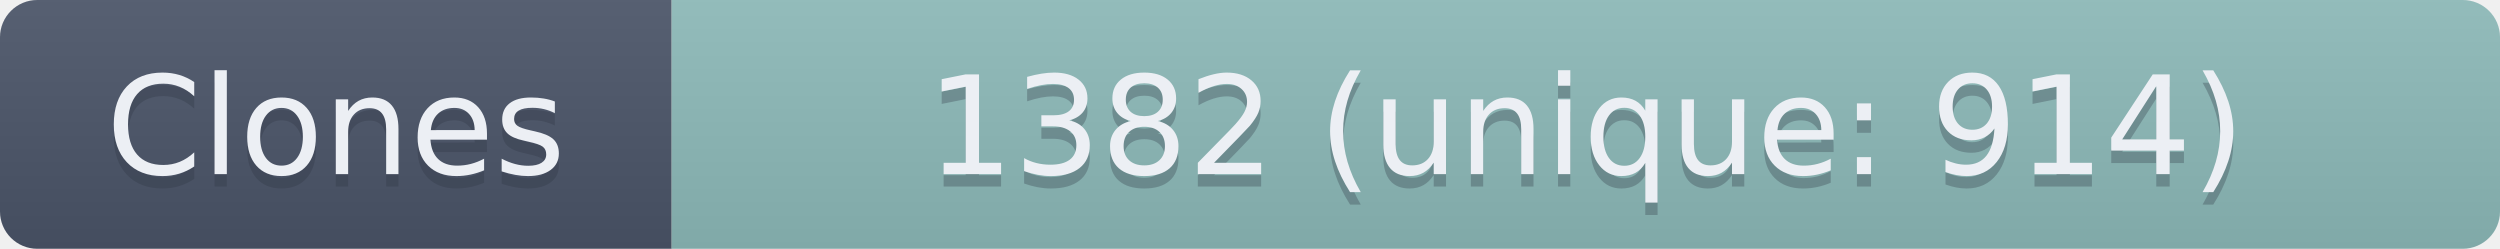
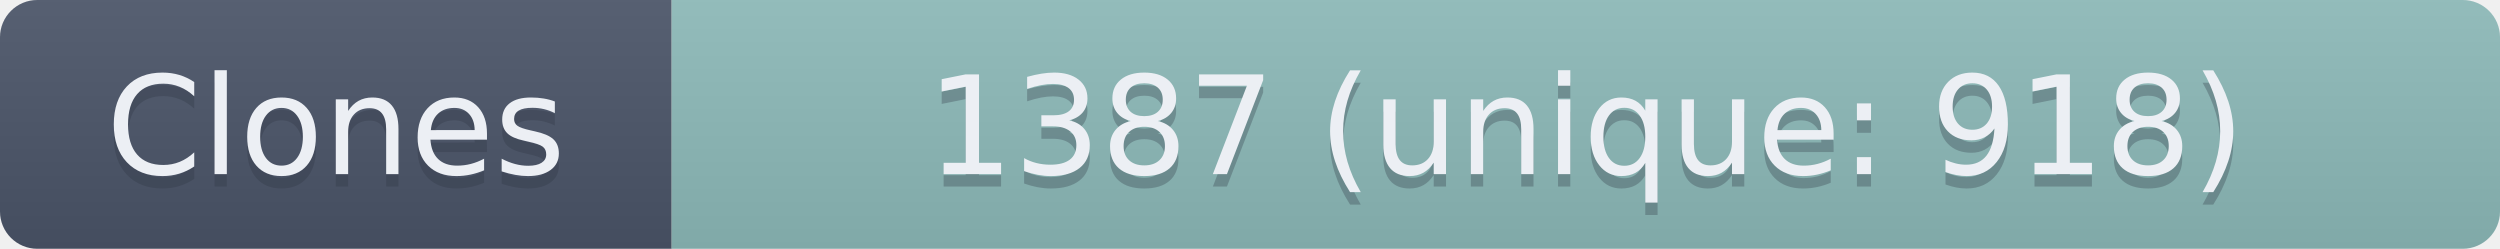
- <svg xmlns="http://www.w3.org/2000/svg" width="201" height="20" role="img" aria-label="Clones: 1382 (unique: 914)">
+ <svg xmlns="http://www.w3.org/2000/svg" width="201" height="20" role="img" aria-label="Clones: 1387 (unique: 918)">
  <linearGradient id="s" x2="0" y2="100%">
    <stop offset="0" stop-color="#bbb" stop-opacity=".1" />
    <stop offset="1" stop-opacity=".1" />
  </linearGradient>
  <clipPath id="r">
    <rect width="201" height="20" rx="3" fill="#fff" />
  </clipPath>
  <g clip-path="url(#r)">
    <rect width="54" height="20" fill="#4C566A" />
    <rect x="54" width="147" height="20" fill="#8FBCBB" />
    <rect width="201" height="20" fill="url(#s)" />
  </g>
  <g fill="#ECEFF4" text-anchor="middle" font-family="Verdana,Geneva,DejaVu Sans,sans-serif" text-rendering="geometricPrecision" font-size="110">
    <text aria-hidden="true" x="270" y="150" fill="#2E3440" fill-opacity=".3" transform="scale(.1)" textLength="440">Clones</text>
    <text x="270" y="140" transform="scale(.1)" textLength="440">Clones</text>
-     <text aria-hidden="true" x="1275" y="150" fill="#2E3440" fill-opacity=".3" transform="scale(.1)" textLength="1370">1382 (unique: 914)</text>
-     <text x="1275" y="140" transform="scale(.1)" textLength="1370">1382 (unique: 914)</text>
+     <text aria-hidden="true" x="1275" y="150" fill="#2E3440" fill-opacity=".3" transform="scale(.1)" textLength="1370">1387 (unique: 918)</text>
+     <text x="1275" y="140" transform="scale(.1)" textLength="1370">1387 (unique: 918)</text>
  </g>
</svg>
